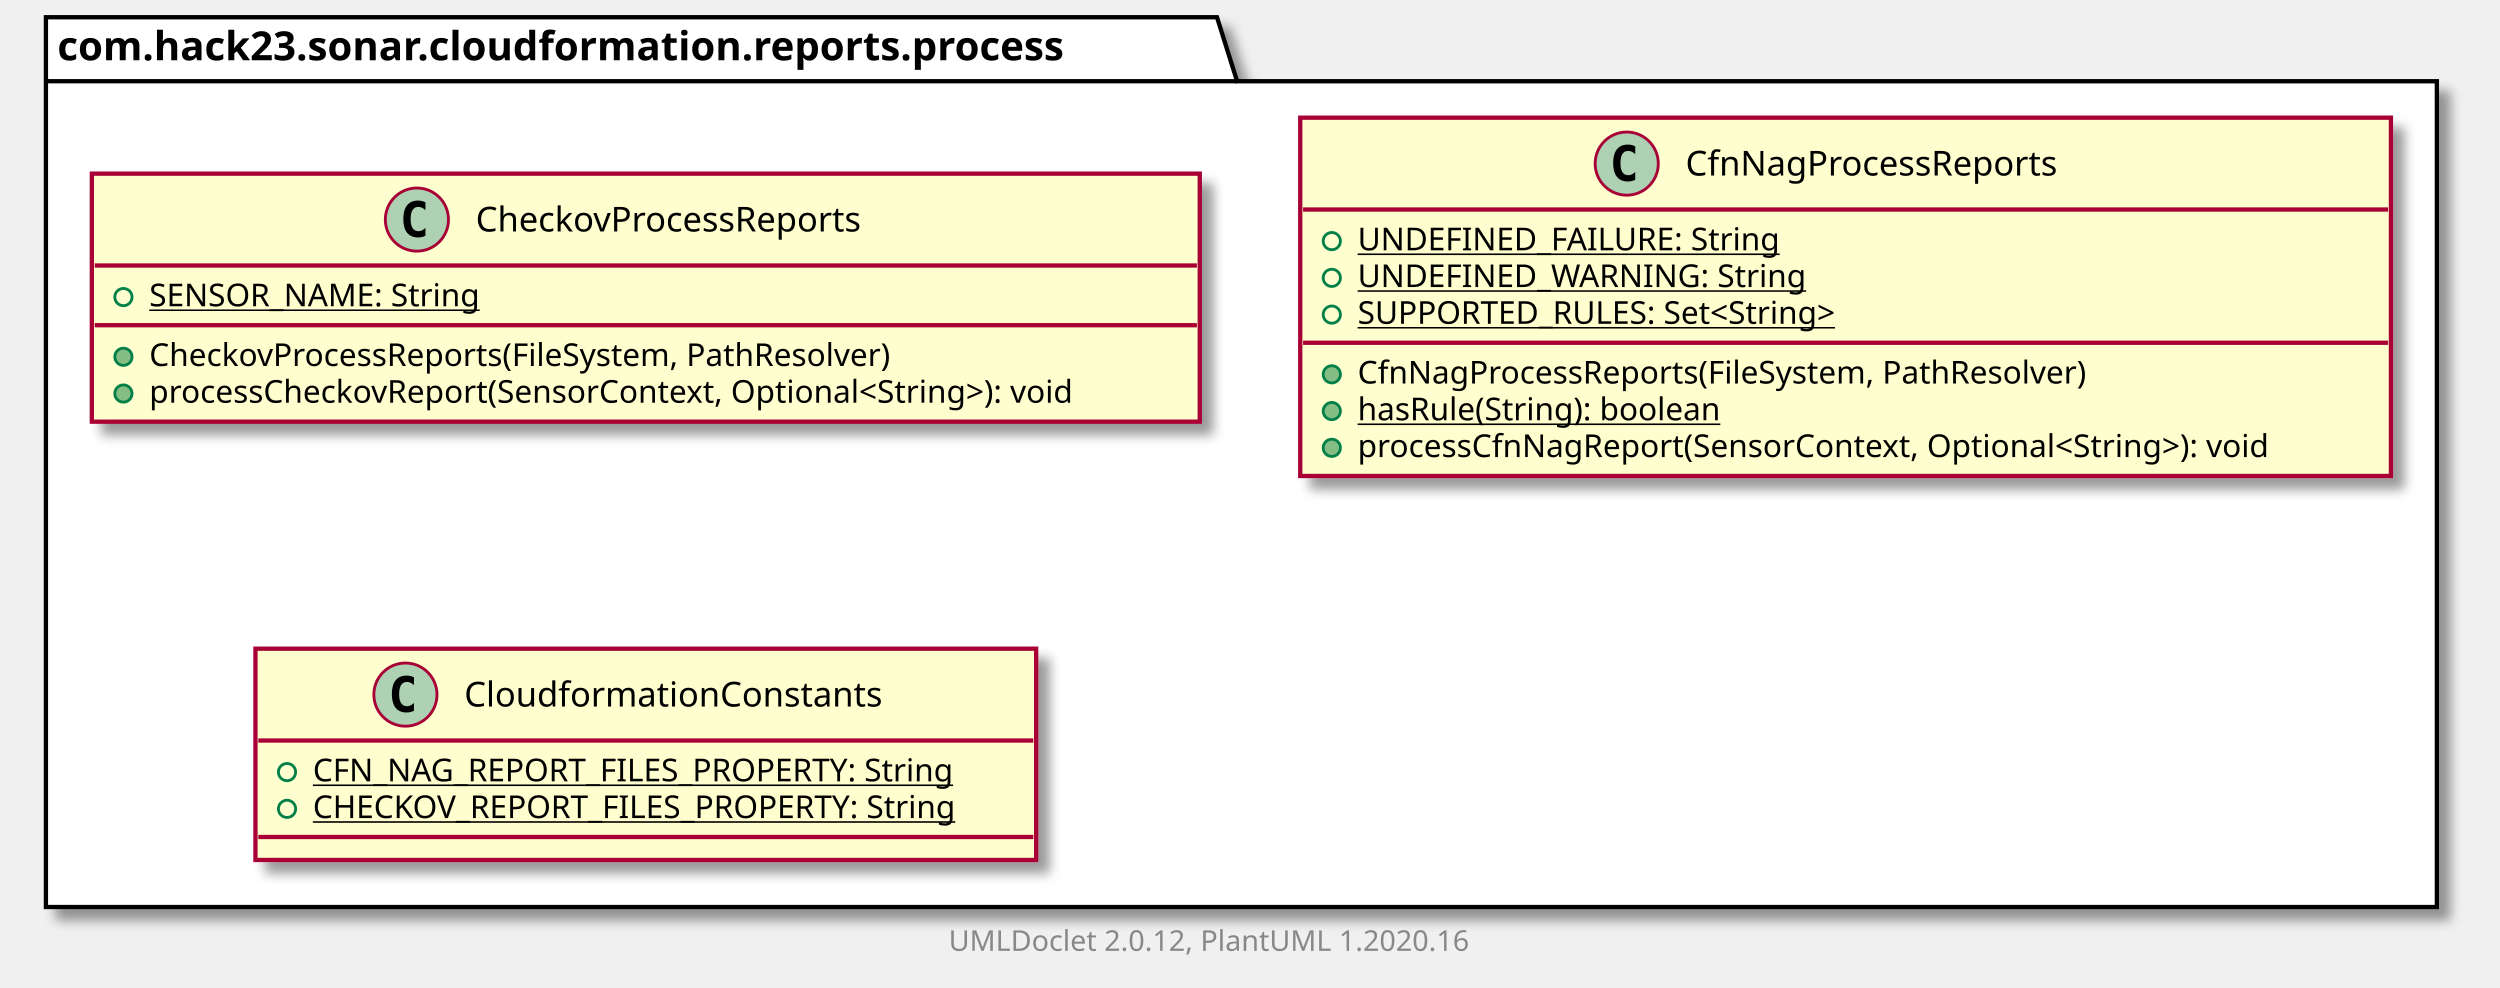
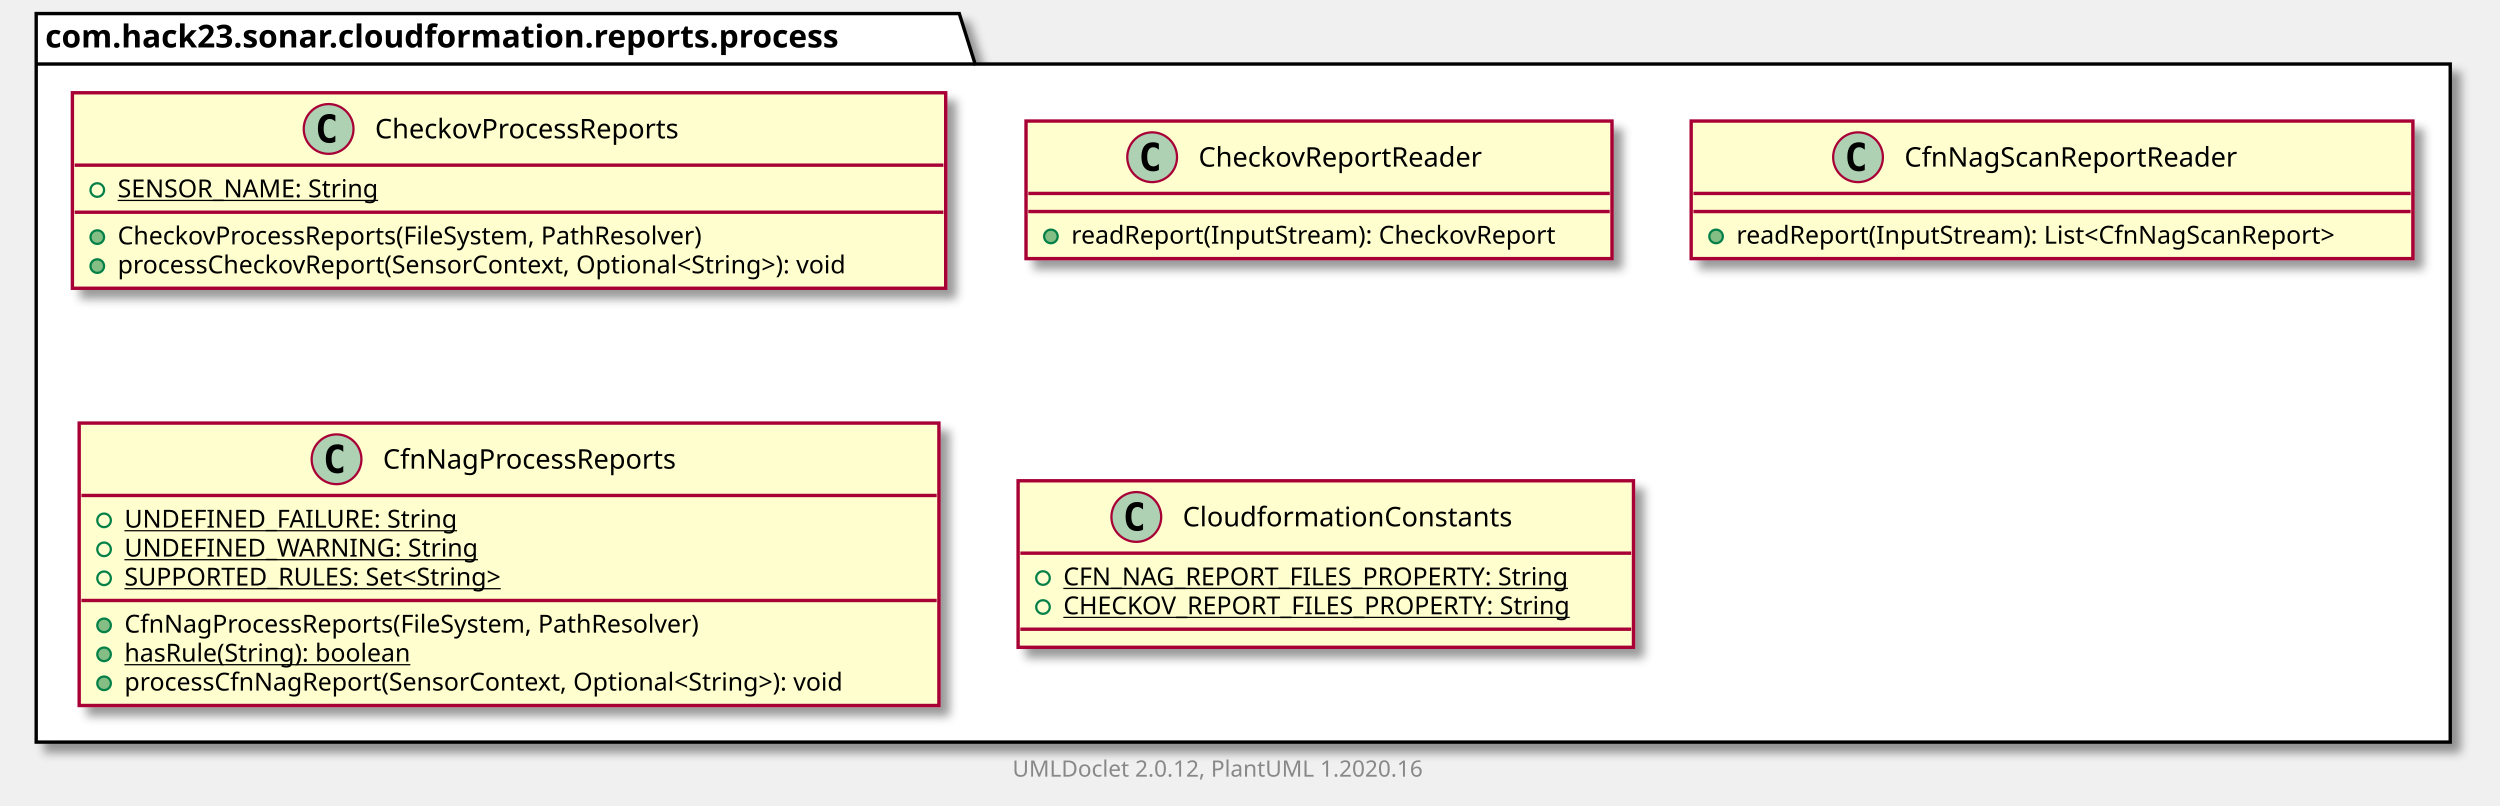
- <svg xmlns="http://www.w3.org/2000/svg" xmlns:xlink="http://www.w3.org/1999/xlink" contentScriptType="application/ecmascript" contentStyleType="text/css" height="344px" preserveAspectRatio="none" style="width:871px;height:344px;" version="1.1" viewBox="0 0 871 344" width="871px" zoomAndPan="magnify">
+ <svg xmlns="http://www.w3.org/2000/svg" xmlns:xlink="http://www.w3.org/1999/xlink" contentScriptType="application/ecmascript" contentStyleType="text/css" height="356px" preserveAspectRatio="none" style="width:1105px;height:356px;" version="1.1" viewBox="0 0 1105 356" width="1105px" zoomAndPan="magnify">
  <defs>
-     <filter height="300%" id="fvb12p1prjsfe" width="300%" x="-1" y="-1">
+     <filter height="300%" id="f1b9dhwk05txyh" width="300%" x="-1" y="-1">
      <feGaussianBlur result="blurOut" stdDeviation="2.0" />
      <feColorMatrix in="blurOut" result="blurOut2" type="matrix" values="0 0 0 0 0 0 0 0 0 0 0 0 0 0 0 0 0 0 .4 0" />
      <feOffset dx="4.0" dy="4.0" in="blurOut2" result="blurOut3" />
      <feBlend in="SourceGraphic" in2="blurOut3" mode="normal" />
    </filter>
  </defs>
  <g>
-     <polygon fill="#FFFFFF" filter="url(#fvb12p1prjsfe)" points="16,6,424,6,431,28.297,849,28.297,849,316,16,316,16,6" style="stroke: #000000; stroke-width: 1.5;" />
+     <polygon fill="#FFFFFF" filter="url(#f1b9dhwk05txyh)" points="16,6,424,6,431,28.297,1083,28.297,1083,328,16,328,16,6" style="stroke: #000000; stroke-width: 1.5;" />
    <line style="stroke: #000000; stroke-width: 1.5;" x1="16" x2="431" y1="28.297" y2="28.297" />
    <text fill="#000000" font-family="sans-serif" font-size="14" font-weight="bold" lengthAdjust="spacingAndGlyphs" textLength="402" x="20" y="20.995">com.hack23.sonar.cloudformation.reports.process</text>
    <a href="CheckovProcessReports.html" target="_top" title="CheckovProcessReports.html" xlink:actuate="onRequest" xlink:href="CheckovProcessReports.html" xlink:show="new" xlink:title="CheckovProcessReports.html" xlink:type="simple">
-       <rect codeLine="3" fill="#FEFECE" filter="url(#fvb12p1prjsfe)" height="86.414" id="com.hack23.sonar.cloudformation.reports.process.CheckovProcessReports" style="stroke: #A80036; stroke-width: 1.5;" width="386" x="32" y="60.5" />
-       <ellipse cx="145.25" cy="76.5" fill="#ADD1B2" rx="11" ry="11" style="stroke: #A80036; stroke-width: 1.0;" />
-       <path d="M148.219,82.141 Q147.641,82.438 147,82.578 Q146.359,82.734 145.656,82.734 Q143.156,82.734 141.828,81.094 Q140.516,79.438 140.516,76.312 Q140.516,73.188 141.828,71.531 Q143.156,69.875 145.656,69.875 Q146.359,69.875 147,70.031 Q147.656,70.188 148.219,70.484 L148.219,73.203 Q147.594,72.625 147,72.359 Q146.406,72.078 145.781,72.078 Q144.438,72.078 143.75,73.156 Q143.062,74.219 143.062,76.312 Q143.062,78.406 143.75,79.484 Q144.438,80.547 145.781,80.547 Q146.406,80.547 147,80.281 Q147.594,80 148.219,79.422 L148.219,82.141 Z " />
-       <text fill="#000000" font-family="sans-serif" font-size="12" lengthAdjust="spacingAndGlyphs" textLength="151" x="165.75" y="80.654">CheckovProcessReports</text>
-       <line style="stroke: #A80036; stroke-width: 1.5;" x1="33" x2="417" y1="92.5" y2="92.5" />
-       <ellipse cx="43" cy="103.5" fill="none" rx="3" ry="3" style="stroke: #038048; stroke-width: 1.0;" />
-       <text fill="#000000" font-family="sans-serif" font-size="11" lengthAdjust="spacingAndGlyphs" text-decoration="underline" textLength="126" x="52" y="106.71">SENSOR_NAME: String</text>
-       <line style="stroke: #A80036; stroke-width: 1.5;" x1="33" x2="417" y1="113.305" y2="113.305" />
-       <ellipse cx="43" cy="124.305" fill="#84BE84" rx="3" ry="3" style="stroke: #038048; stroke-width: 1.0;" />
-       <text fill="#000000" font-family="sans-serif" font-size="11" lengthAdjust="spacingAndGlyphs" textLength="289" x="52" y="127.515">CheckovProcessReports(FileSystem, PathResolver)</text>
-       <ellipse cx="43" cy="137.109" fill="#84BE84" rx="3" ry="3" style="stroke: #038048; stroke-width: 1.0;" />
-       <text fill="#000000" font-family="sans-serif" font-size="11" lengthAdjust="spacingAndGlyphs" textLength="360" x="52" y="140.32">processCheckovReport(SensorContext, Optional&lt;String&gt;): void</text>
+       <rect codeLine="3" fill="#FEFECE" filter="url(#f1b9dhwk05txyh)" height="86.414" id="com.hack23.sonar.cloudformation.reports.process.CheckovProcessReports" style="stroke: #A80036; stroke-width: 1.5;" width="386" x="32" y="41" />
+       <ellipse cx="145.25" cy="57" fill="#ADD1B2" rx="11" ry="11" style="stroke: #A80036; stroke-width: 1.0;" />
+       <path d="M148.219,62.641 Q147.641,62.938 147,63.078 Q146.359,63.234 145.656,63.234 Q143.156,63.234 141.828,61.594 Q140.516,59.938 140.516,56.812 Q140.516,53.688 141.828,52.031 Q143.156,50.375 145.656,50.375 Q146.359,50.375 147,50.531 Q147.656,50.688 148.219,50.984 L148.219,53.703 Q147.594,53.125 147,52.859 Q146.406,52.578 145.781,52.578 Q144.438,52.578 143.75,53.656 Q143.062,54.719 143.062,56.812 Q143.062,58.906 143.75,59.984 Q144.438,61.047 145.781,61.047 Q146.406,61.047 147,60.781 Q147.594,60.5 148.219,59.922 L148.219,62.641 Z " />
+       <text fill="#000000" font-family="sans-serif" font-size="12" lengthAdjust="spacingAndGlyphs" textLength="151" x="165.75" y="61.154">CheckovProcessReports</text>
+       <line style="stroke: #A80036; stroke-width: 1.5;" x1="33" x2="417" y1="73" y2="73" />
+       <ellipse cx="43" cy="84" fill="none" rx="3" ry="3" style="stroke: #038048; stroke-width: 1.0;" />
+       <text fill="#000000" font-family="sans-serif" font-size="11" lengthAdjust="spacingAndGlyphs" text-decoration="underline" textLength="126" x="52" y="87.21">SENSOR_NAME: String</text>
+       <line style="stroke: #A80036; stroke-width: 1.5;" x1="33" x2="417" y1="93.805" y2="93.805" />
+       <ellipse cx="43" cy="104.805" fill="#84BE84" rx="3" ry="3" style="stroke: #038048; stroke-width: 1.0;" />
+       <text fill="#000000" font-family="sans-serif" font-size="11" lengthAdjust="spacingAndGlyphs" textLength="289" x="52" y="108.015">CheckovProcessReports(FileSystem, PathResolver)</text>
+       <ellipse cx="43" cy="117.609" fill="#84BE84" rx="3" ry="3" style="stroke: #038048; stroke-width: 1.0;" />
+       <text fill="#000000" font-family="sans-serif" font-size="11" lengthAdjust="spacingAndGlyphs" textLength="360" x="52" y="120.82">processCheckovReport(SensorContext, Optional&lt;String&gt;): void</text>
+     </a>
+     <a href="CheckovReportReader.html" target="_top" title="CheckovReportReader.html" xlink:actuate="onRequest" xlink:href="CheckovReportReader.html" xlink:show="new" xlink:title="CheckovReportReader.html" xlink:type="simple">
+       <rect codeLine="9" fill="#FEFECE" filter="url(#f1b9dhwk05txyh)" height="60.805" id="com.hack23.sonar.cloudformation.reports.process.CheckovReportReader" style="stroke: #A80036; stroke-width: 1.5;" width="259" x="453.5" y="53.5" />
+       <ellipse cx="509.25" cy="69.5" fill="#ADD1B2" rx="11" ry="11" style="stroke: #A80036; stroke-width: 1.0;" />
+       <path d="M512.219,75.141 Q511.641,75.438 511,75.578 Q510.359,75.734 509.656,75.734 Q507.156,75.734 505.828,74.094 Q504.516,72.438 504.516,69.312 Q504.516,66.188 505.828,64.531 Q507.156,62.875 509.656,62.875 Q510.359,62.875 511,63.031 Q511.656,63.188 512.219,63.484 L512.219,66.203 Q511.594,65.625 511,65.359 Q510.406,65.078 509.781,65.078 Q508.438,65.078 507.75,66.156 Q507.062,67.219 507.062,69.312 Q507.062,71.406 507.75,72.484 Q508.438,73.547 509.781,73.547 Q510.406,73.547 511,73.281 Q511.594,73 512.219,72.422 L512.219,75.141 Z " />
+       <text fill="#000000" font-family="sans-serif" font-size="12" lengthAdjust="spacingAndGlyphs" textLength="139" x="529.75" y="73.654">CheckovReportReader</text>
+       <line style="stroke: #A80036; stroke-width: 1.5;" x1="454.5" x2="711.5" y1="85.5" y2="85.5" />
+       <line style="stroke: #A80036; stroke-width: 1.5;" x1="454.5" x2="711.5" y1="93.5" y2="93.5" />
+       <ellipse cx="464.5" cy="104.5" fill="#84BE84" rx="3" ry="3" style="stroke: #038048; stroke-width: 1.0;" />
+       <text fill="#000000" font-family="sans-serif" font-size="11" lengthAdjust="spacingAndGlyphs" textLength="233" x="473.5" y="107.71">readReport(InputStream): CheckovReport</text>
+     </a>
+     <a href="CfnNagScanReportReader.html" target="_top" title="CfnNagScanReportReader.html" xlink:actuate="onRequest" xlink:href="CfnNagScanReportReader.html" xlink:show="new" xlink:title="CfnNagScanReportReader.html" xlink:type="simple">
+       <rect codeLine="13" fill="#FEFECE" filter="url(#f1b9dhwk05txyh)" height="60.805" id="com.hack23.sonar.cloudformation.reports.process.CfnNagScanReportReader" style="stroke: #A80036; stroke-width: 1.5;" width="319" x="747.5" y="53.5" />
+       <ellipse cx="821.25" cy="69.5" fill="#ADD1B2" rx="11" ry="11" style="stroke: #A80036; stroke-width: 1.0;" />
+       <path d="M824.219,75.141 Q823.641,75.438 823,75.578 Q822.359,75.734 821.656,75.734 Q819.156,75.734 817.828,74.094 Q816.516,72.438 816.516,69.312 Q816.516,66.188 817.828,64.531 Q819.156,62.875 821.656,62.875 Q822.359,62.875 823,63.031 Q823.656,63.188 824.219,63.484 L824.219,66.203 Q823.594,65.625 823,65.359 Q822.406,65.078 821.781,65.078 Q820.438,65.078 819.75,66.156 Q819.062,67.219 819.062,69.312 Q819.062,71.406 819.75,72.484 Q820.438,73.547 821.781,73.547 Q822.406,73.547 823,73.281 Q823.594,73 824.219,72.422 L824.219,75.141 Z " />
+       <text fill="#000000" font-family="sans-serif" font-size="12" lengthAdjust="spacingAndGlyphs" textLength="163" x="841.75" y="73.654">CfnNagScanReportReader</text>
+       <line style="stroke: #A80036; stroke-width: 1.5;" x1="748.5" x2="1065.5" y1="85.5" y2="85.5" />
+       <line style="stroke: #A80036; stroke-width: 1.5;" x1="748.5" x2="1065.5" y1="93.5" y2="93.5" />
+       <ellipse cx="758.5" cy="104.5" fill="#84BE84" rx="3" ry="3" style="stroke: #038048; stroke-width: 1.0;" />
+       <text fill="#000000" font-family="sans-serif" font-size="11" lengthAdjust="spacingAndGlyphs" textLength="293" x="767.5" y="107.71">readReport(InputStream): List&lt;CfnNagScanReport&gt;</text>
    </a>
    <a href="CfnNagProcessReports.html" target="_top" title="CfnNagProcessReports.html" xlink:actuate="onRequest" xlink:href="CfnNagProcessReports.html" xlink:show="new" xlink:title="CfnNagProcessReports.html" xlink:type="simple">
-       <rect codeLine="9" fill="#FEFECE" filter="url(#fvb12p1prjsfe)" height="124.828" id="com.hack23.sonar.cloudformation.reports.process.CfnNagProcessReports" style="stroke: #A80036; stroke-width: 1.5;" width="380" x="453" y="41" />
-       <ellipse cx="566.75" cy="57" fill="#ADD1B2" rx="11" ry="11" style="stroke: #A80036; stroke-width: 1.0;" />
-       <path d="M569.719,62.641 Q569.141,62.938 568.5,63.078 Q567.859,63.234 567.156,63.234 Q564.656,63.234 563.328,61.594 Q562.016,59.938 562.016,56.812 Q562.016,53.688 563.328,52.031 Q564.656,50.375 567.156,50.375 Q567.859,50.375 568.5,50.531 Q569.156,50.688 569.719,50.984 L569.719,53.703 Q569.094,53.125 568.5,52.859 Q567.906,52.578 567.281,52.578 Q565.938,52.578 565.25,53.656 Q564.562,54.719 564.562,56.812 Q564.562,58.906 565.25,59.984 Q565.938,61.047 567.281,61.047 Q567.906,61.047 568.5,60.781 Q569.094,60.5 569.719,59.922 L569.719,62.641 Z " />
-       <text fill="#000000" font-family="sans-serif" font-size="12" lengthAdjust="spacingAndGlyphs" textLength="144" x="587.25" y="61.154">CfnNagProcessReports</text>
-       <line style="stroke: #A80036; stroke-width: 1.5;" x1="454" x2="832" y1="73" y2="73" />
-       <ellipse cx="464" cy="84" fill="none" rx="3" ry="3" style="stroke: #038048; stroke-width: 1.0;" />
-       <text fill="#000000" font-family="sans-serif" font-size="11" lengthAdjust="spacingAndGlyphs" text-decoration="underline" textLength="155" x="473" y="87.21">UNDEFINED_FAILURE: String</text>
-       <ellipse cx="464" cy="96.805" fill="none" rx="3" ry="3" style="stroke: #038048; stroke-width: 1.0;" />
-       <text fill="#000000" font-family="sans-serif" font-size="11" lengthAdjust="spacingAndGlyphs" text-decoration="underline" textLength="162" x="473" y="100.015">UNDEFINED_WARNING: String</text>
-       <ellipse cx="464" cy="109.609" fill="none" rx="3" ry="3" style="stroke: #038048; stroke-width: 1.0;" />
-       <text fill="#000000" font-family="sans-serif" font-size="11" lengthAdjust="spacingAndGlyphs" text-decoration="underline" textLength="189" x="473" y="112.82">SUPPORTED_RULES: Set&lt;String&gt;</text>
-       <line style="stroke: #A80036; stroke-width: 1.5;" x1="454" x2="832" y1="119.414" y2="119.414" />
-       <ellipse cx="464" cy="130.414" fill="#84BE84" rx="3" ry="3" style="stroke: #038048; stroke-width: 1.0;" />
-       <text fill="#000000" font-family="sans-serif" font-size="11" lengthAdjust="spacingAndGlyphs" textLength="283" x="473" y="133.625">CfnNagProcessReports(FileSystem, PathResolver)</text>
-       <ellipse cx="464" cy="143.219" fill="#84BE84" rx="3" ry="3" style="stroke: #038048; stroke-width: 1.0;" />
-       <text fill="#000000" font-family="sans-serif" font-size="11" lengthAdjust="spacingAndGlyphs" text-decoration="underline" textLength="140" x="473" y="146.429">hasRule(String): boolean</text>
-       <ellipse cx="464" cy="156.023" fill="#84BE84" rx="3" ry="3" style="stroke: #038048; stroke-width: 1.0;" />
-       <text fill="#000000" font-family="sans-serif" font-size="11" lengthAdjust="spacingAndGlyphs" textLength="354" x="473" y="159.234">processCfnNagReport(SensorContext, Optional&lt;String&gt;): void</text>
+       <rect codeLine="17" fill="#FEFECE" filter="url(#f1b9dhwk05txyh)" height="124.828" id="com.hack23.sonar.cloudformation.reports.process.CfnNagProcessReports" style="stroke: #A80036; stroke-width: 1.5;" width="380" x="35" y="187" />
+       <ellipse cx="148.75" cy="203" fill="#ADD1B2" rx="11" ry="11" style="stroke: #A80036; stroke-width: 1.0;" />
+       <path d="M151.719,208.641 Q151.141,208.938 150.5,209.078 Q149.859,209.234 149.156,209.234 Q146.656,209.234 145.328,207.594 Q144.016,205.938 144.016,202.812 Q144.016,199.688 145.328,198.031 Q146.656,196.375 149.156,196.375 Q149.859,196.375 150.5,196.531 Q151.156,196.688 151.719,196.984 L151.719,199.703 Q151.094,199.125 150.5,198.859 Q149.906,198.578 149.281,198.578 Q147.938,198.578 147.25,199.656 Q146.562,200.719 146.562,202.812 Q146.562,204.906 147.25,205.984 Q147.938,207.047 149.281,207.047 Q149.906,207.047 150.5,206.781 Q151.094,206.5 151.719,205.922 L151.719,208.641 Z " />
+       <text fill="#000000" font-family="sans-serif" font-size="12" lengthAdjust="spacingAndGlyphs" textLength="144" x="169.25" y="207.154">CfnNagProcessReports</text>
+       <line style="stroke: #A80036; stroke-width: 1.5;" x1="36" x2="414" y1="219" y2="219" />
+       <ellipse cx="46" cy="230" fill="none" rx="3" ry="3" style="stroke: #038048; stroke-width: 1.0;" />
+       <text fill="#000000" font-family="sans-serif" font-size="11" lengthAdjust="spacingAndGlyphs" text-decoration="underline" textLength="155" x="55" y="233.21">UNDEFINED_FAILURE: String</text>
+       <ellipse cx="46" cy="242.805" fill="none" rx="3" ry="3" style="stroke: #038048; stroke-width: 1.0;" />
+       <text fill="#000000" font-family="sans-serif" font-size="11" lengthAdjust="spacingAndGlyphs" text-decoration="underline" textLength="162" x="55" y="246.015">UNDEFINED_WARNING: String</text>
+       <ellipse cx="46" cy="255.609" fill="none" rx="3" ry="3" style="stroke: #038048; stroke-width: 1.0;" />
+       <text fill="#000000" font-family="sans-serif" font-size="11" lengthAdjust="spacingAndGlyphs" text-decoration="underline" textLength="189" x="55" y="258.82">SUPPORTED_RULES: Set&lt;String&gt;</text>
+       <line style="stroke: #A80036; stroke-width: 1.5;" x1="36" x2="414" y1="265.414" y2="265.414" />
+       <ellipse cx="46" cy="276.414" fill="#84BE84" rx="3" ry="3" style="stroke: #038048; stroke-width: 1.0;" />
+       <text fill="#000000" font-family="sans-serif" font-size="11" lengthAdjust="spacingAndGlyphs" textLength="283" x="55" y="279.625">CfnNagProcessReports(FileSystem, PathResolver)</text>
+       <ellipse cx="46" cy="289.219" fill="#84BE84" rx="3" ry="3" style="stroke: #038048; stroke-width: 1.0;" />
+       <text fill="#000000" font-family="sans-serif" font-size="11" lengthAdjust="spacingAndGlyphs" text-decoration="underline" textLength="140" x="55" y="292.429">hasRule(String): boolean</text>
+       <ellipse cx="46" cy="302.023" fill="#84BE84" rx="3" ry="3" style="stroke: #038048; stroke-width: 1.0;" />
+       <text fill="#000000" font-family="sans-serif" font-size="11" lengthAdjust="spacingAndGlyphs" textLength="354" x="55" y="305.234">processCfnNagReport(SensorContext, Optional&lt;String&gt;): void</text>
    </a>
    <a href="CloudformationConstants.html" target="_top" title="CloudformationConstants.html" xlink:actuate="onRequest" xlink:href="CloudformationConstants.html" xlink:show="new" xlink:title="CloudformationConstants.html" xlink:type="simple">
-       <rect codeLine="18" fill="#FEFECE" filter="url(#fvb12p1prjsfe)" height="73.609" id="com.hack23.sonar.cloudformation.reports.process.CloudformationConstants" style="stroke: #A80036; stroke-width: 1.5;" width="272" x="89" y="226" />
-       <ellipse cx="141.25" cy="242" fill="#ADD1B2" rx="11" ry="11" style="stroke: #A80036; stroke-width: 1.0;" />
-       <path d="M144.219,247.641 Q143.641,247.938 143,248.078 Q142.359,248.234 141.656,248.234 Q139.156,248.234 137.828,246.594 Q136.516,244.938 136.516,241.812 Q136.516,238.688 137.828,237.031 Q139.156,235.375 141.656,235.375 Q142.359,235.375 143,235.531 Q143.656,235.688 144.219,235.984 L144.219,238.703 Q143.594,238.125 143,237.859 Q142.406,237.578 141.781,237.578 Q140.438,237.578 139.75,238.656 Q139.062,239.719 139.062,241.812 Q139.062,243.906 139.75,244.984 Q140.438,246.047 141.781,246.047 Q142.406,246.047 143,245.781 Q143.594,245.5 144.219,244.922 L144.219,247.641 Z " />
-       <text fill="#000000" font-family="sans-serif" font-size="12" lengthAdjust="spacingAndGlyphs" textLength="159" x="161.75" y="246.154">CloudformationConstants</text>
-       <line style="stroke: #A80036; stroke-width: 1.5;" x1="90" x2="360" y1="258" y2="258" />
-       <ellipse cx="100" cy="269" fill="none" rx="3" ry="3" style="stroke: #038048; stroke-width: 1.0;" />
-       <text fill="#000000" font-family="sans-serif" font-size="11" lengthAdjust="spacingAndGlyphs" text-decoration="underline" textLength="244" x="109" y="272.21">CFN_NAG_REPORT_FILES_PROPERTY: String</text>
-       <ellipse cx="100" cy="281.805" fill="none" rx="3" ry="3" style="stroke: #038048; stroke-width: 1.0;" />
-       <text fill="#000000" font-family="sans-serif" font-size="11" lengthAdjust="spacingAndGlyphs" text-decoration="underline" textLength="246" x="109" y="285.015">CHECKOV_REPORT_FILES_PROPERTY: String</text>
-       <line style="stroke: #A80036; stroke-width: 1.5;" x1="90" x2="360" y1="291.609" y2="291.609" />
+       <rect codeLine="26" fill="#FEFECE" filter="url(#f1b9dhwk05txyh)" height="73.609" id="com.hack23.sonar.cloudformation.reports.process.CloudformationConstants" style="stroke: #A80036; stroke-width: 1.5;" width="272" x="450" y="212.5" />
+       <ellipse cx="502.25" cy="228.5" fill="#ADD1B2" rx="11" ry="11" style="stroke: #A80036; stroke-width: 1.0;" />
+       <path d="M505.219,234.141 Q504.641,234.438 504,234.578 Q503.359,234.734 502.656,234.734 Q500.156,234.734 498.828,233.094 Q497.516,231.438 497.516,228.312 Q497.516,225.188 498.828,223.531 Q500.156,221.875 502.656,221.875 Q503.359,221.875 504,222.031 Q504.656,222.188 505.219,222.484 L505.219,225.203 Q504.594,224.625 504,224.359 Q503.406,224.078 502.781,224.078 Q501.438,224.078 500.75,225.156 Q500.062,226.219 500.062,228.312 Q500.062,230.406 500.75,231.484 Q501.438,232.547 502.781,232.547 Q503.406,232.547 504,232.281 Q504.594,232 505.219,231.422 L505.219,234.141 Z " />
+       <text fill="#000000" font-family="sans-serif" font-size="12" lengthAdjust="spacingAndGlyphs" textLength="159" x="522.75" y="232.654">CloudformationConstants</text>
+       <line style="stroke: #A80036; stroke-width: 1.5;" x1="451" x2="721" y1="244.5" y2="244.5" />
+       <ellipse cx="461" cy="255.5" fill="none" rx="3" ry="3" style="stroke: #038048; stroke-width: 1.0;" />
+       <text fill="#000000" font-family="sans-serif" font-size="11" lengthAdjust="spacingAndGlyphs" text-decoration="underline" textLength="244" x="470" y="258.71">CFN_NAG_REPORT_FILES_PROPERTY: String</text>
+       <ellipse cx="461" cy="268.305" fill="none" rx="3" ry="3" style="stroke: #038048; stroke-width: 1.0;" />
+       <text fill="#000000" font-family="sans-serif" font-size="11" lengthAdjust="spacingAndGlyphs" text-decoration="underline" textLength="246" x="470" y="271.515">CHECKOV_REPORT_FILES_PROPERTY: String</text>
+       <line style="stroke: #A80036; stroke-width: 1.5;" x1="451" x2="721" y1="278.109" y2="278.109" />
    </a>
-     <text fill="#888888" font-family="sans-serif" font-size="10" lengthAdjust="spacingAndGlyphs" textLength="192" x="330.5" y="331.282">UMLDoclet 2.0.12, PlantUML 1.2020.16</text>
+     <text fill="#888888" font-family="sans-serif" font-size="10" lengthAdjust="spacingAndGlyphs" textLength="192" x="447.5" y="343.282">UMLDoclet 2.0.12, PlantUML 1.2020.16</text>
  </g>
</svg>
